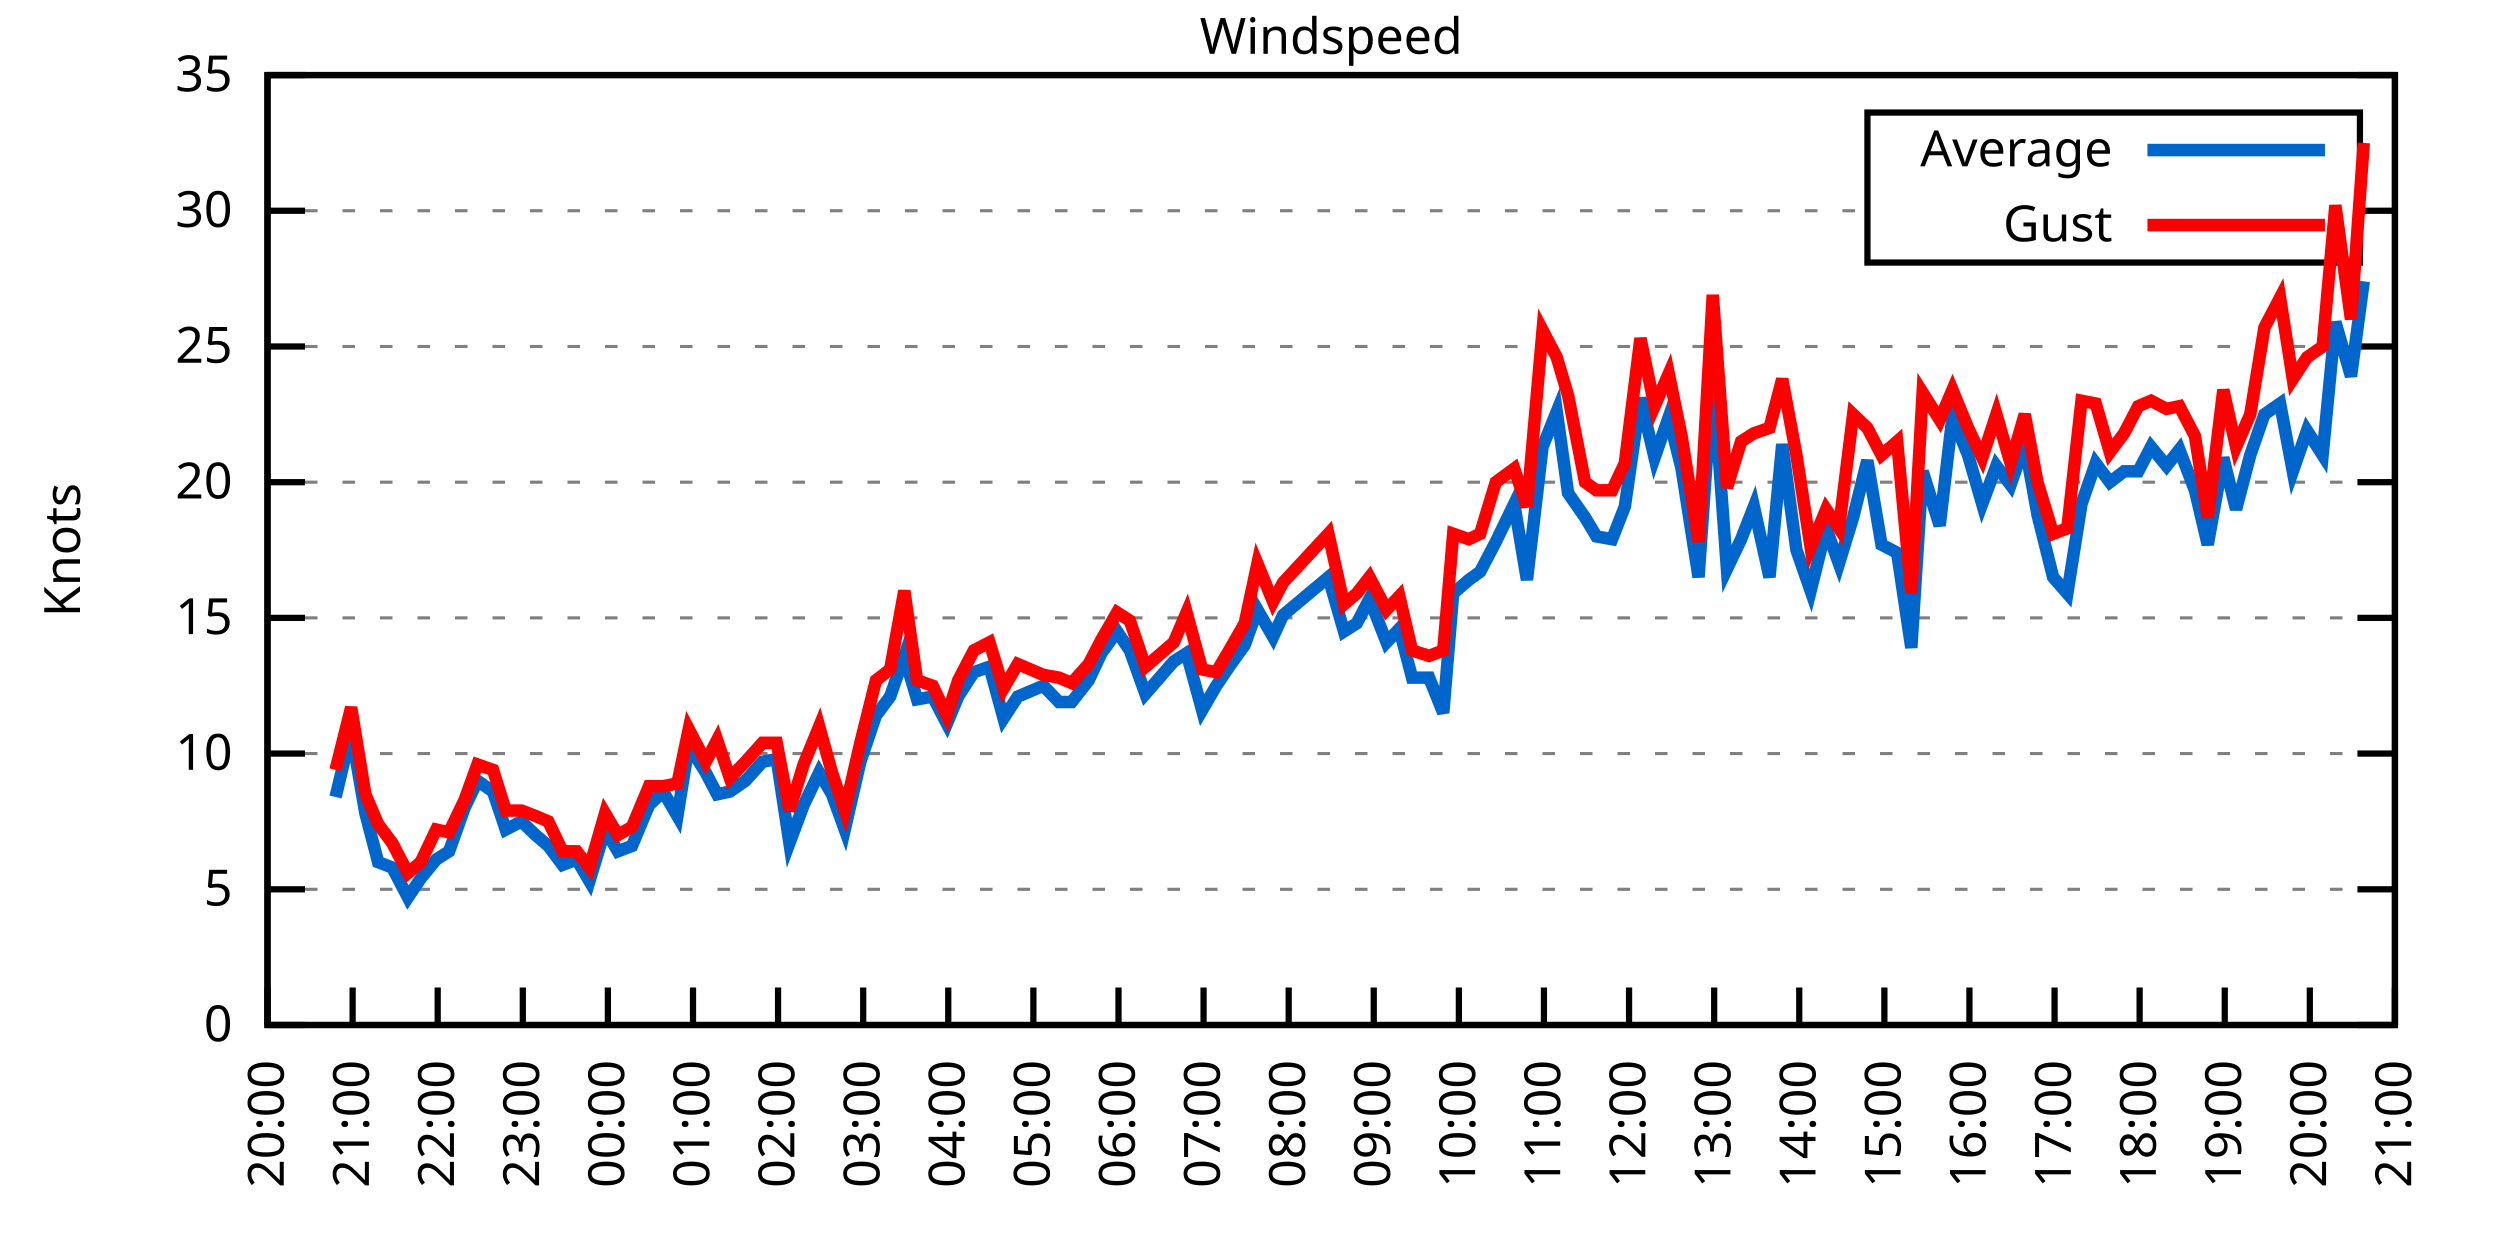
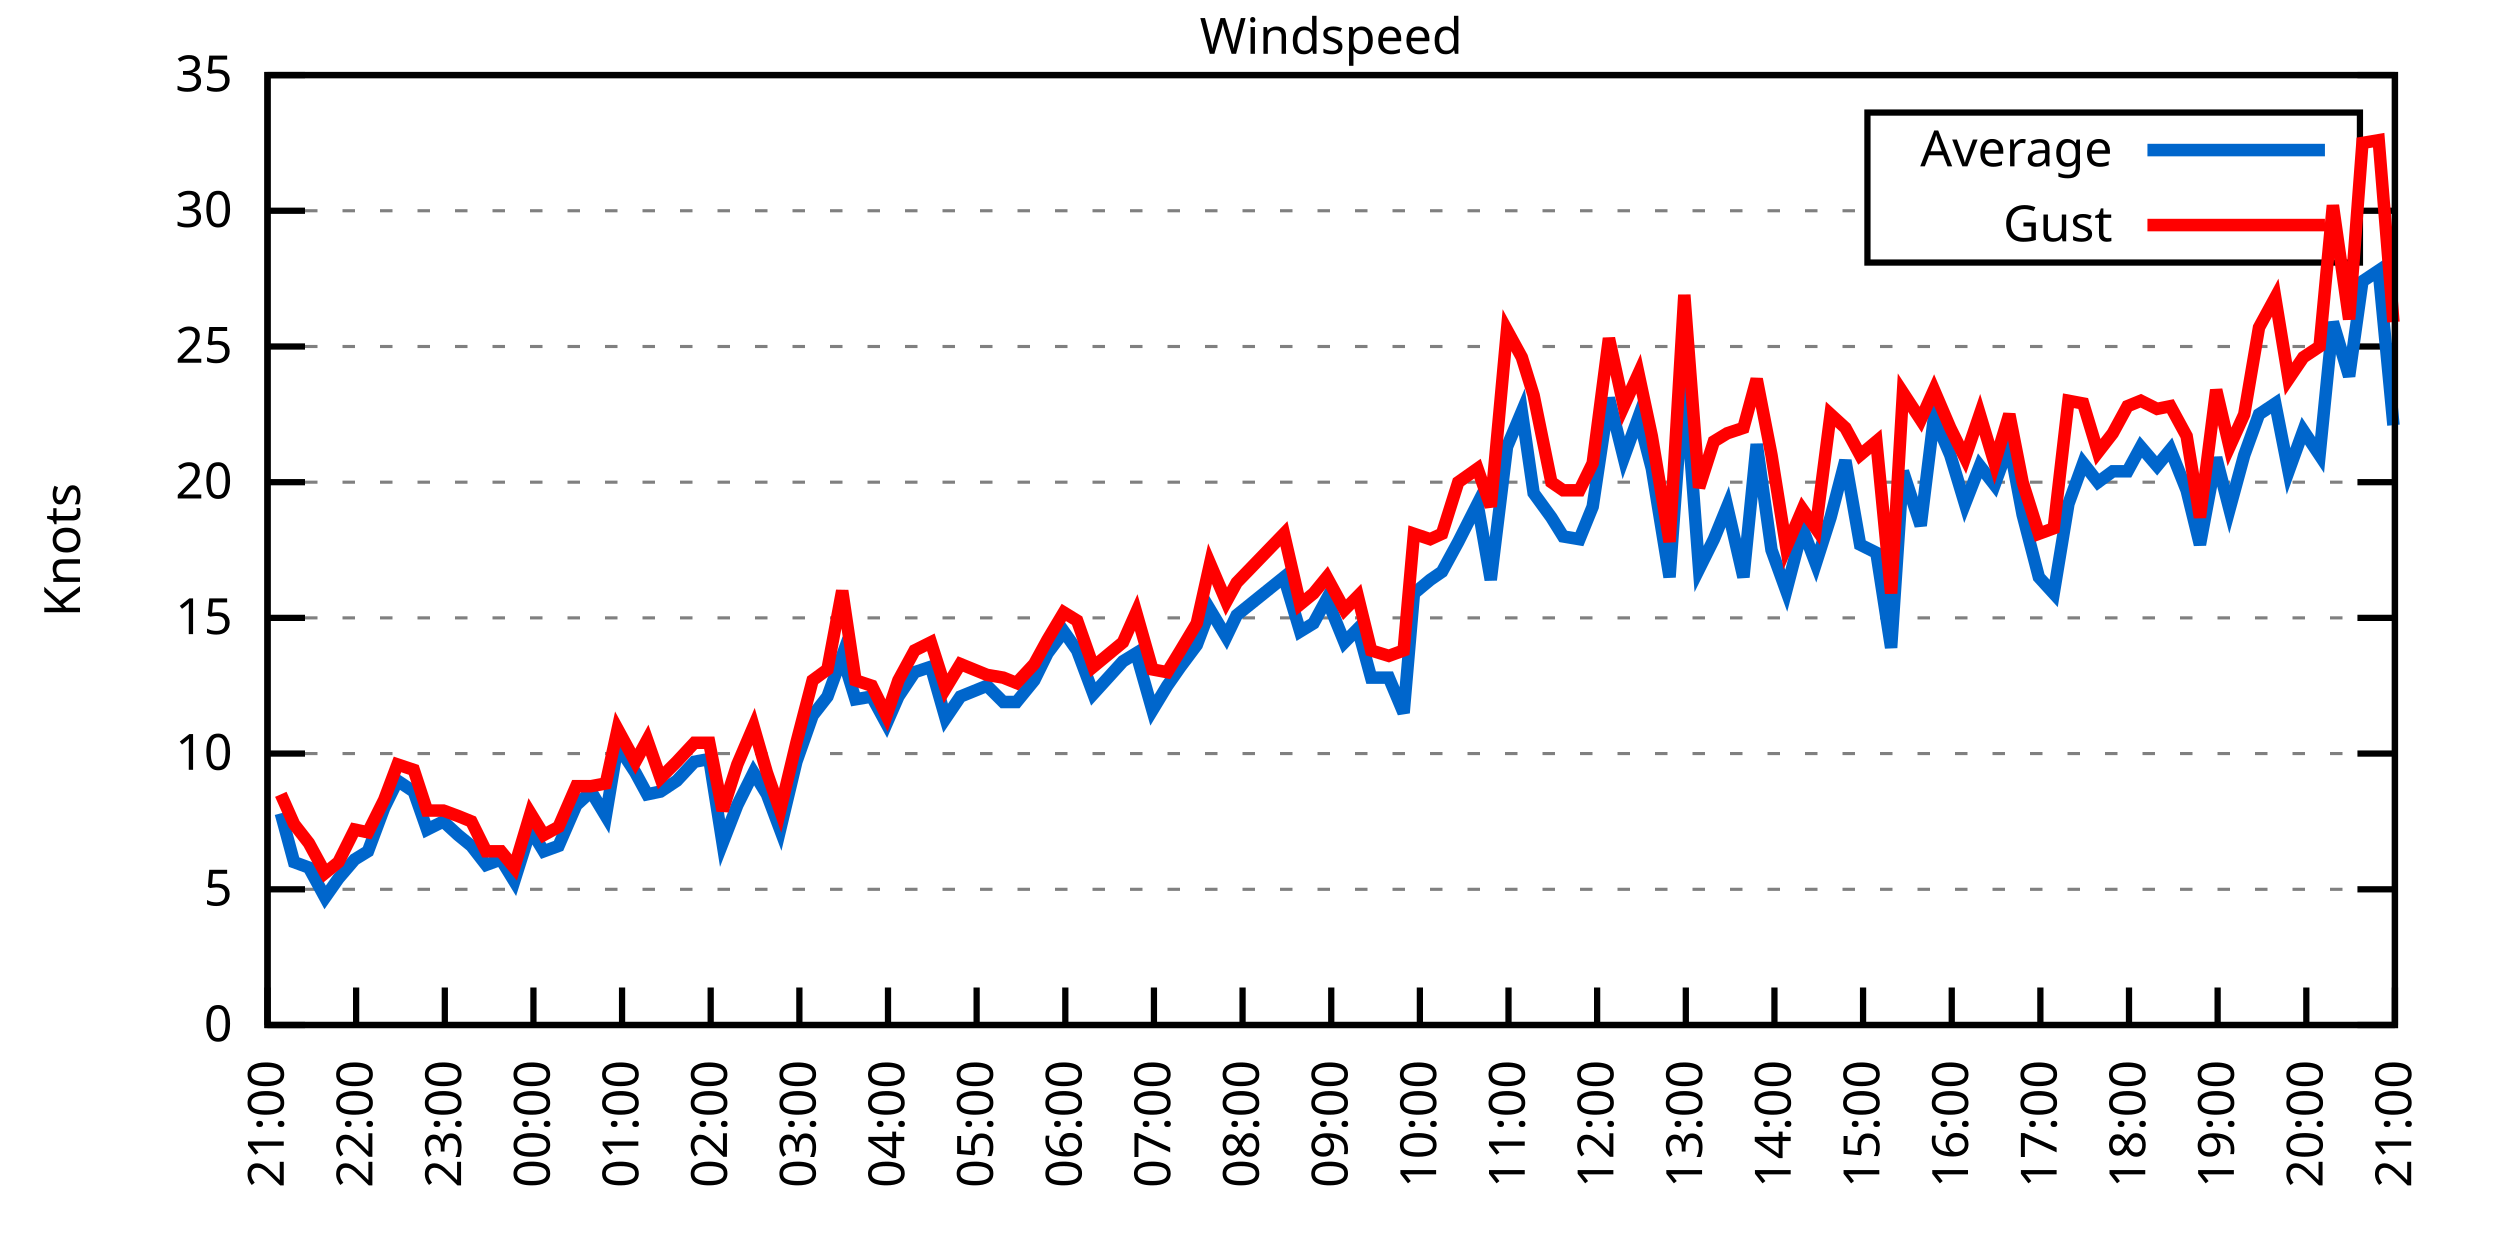
<svg xmlns="http://www.w3.org/2000/svg" xmlns:xlink="http://www.w3.org/1999/xlink" width="400" height="200" viewBox="0 0 400 200">
  <g id="gnuplot_canvas">
    <rect x="0" y="0" width="400" height="200" fill="none" />
    <defs>
      <circle id="gpDot" r="0.5" stroke-width="0.5" stroke="currentColor" />
      <path id="gpPt0" stroke-width="0.333" stroke="currentColor" d="M-1,0 h2 M0,-1 v2" />
      <path id="gpPt1" stroke-width="0.333" stroke="currentColor" d="M-1,-1 L1,1 M1,-1 L-1,1" />
      <path id="gpPt2" stroke-width="0.333" stroke="currentColor" d="M-1,0 L1,0 M0,-1 L0,1 M-1,-1 L1,1 M-1,1 L1,-1" />
      <rect id="gpPt3" stroke-width="0.333" stroke="currentColor" x="-1" y="-1" width="2" height="2" />
      <rect id="gpPt4" stroke-width="0.333" stroke="currentColor" fill="currentColor" x="-1" y="-1" width="2" height="2" />
      <circle id="gpPt5" stroke-width="0.333" stroke="currentColor" cx="0" cy="0" r="1" />
      <use xlink:href="#gpPt5" id="gpPt6" fill="currentColor" stroke="none" />
      <path id="gpPt7" stroke-width="0.333" stroke="currentColor" d="M0,-1.33 L-1.33,0.67 L1.33,0.67 z" />
      <use xlink:href="#gpPt7" id="gpPt8" fill="currentColor" stroke="none" />
      <use xlink:href="#gpPt7" id="gpPt9" stroke="currentColor" transform="rotate(180)" />
      <use xlink:href="#gpPt9" id="gpPt10" fill="currentColor" stroke="none" />
      <use xlink:href="#gpPt3" id="gpPt11" stroke="currentColor" transform="rotate(45)" />
      <use xlink:href="#gpPt11" id="gpPt12" fill="currentColor" stroke="none" />
      <path id="gpPt13" stroke-width="0.333" stroke="currentColor" d="M0,1.330 L1.265,0.411 L0.782,-1.067 L-0.782,-1.076 L-1.265,0.411 z" />
      <use xlink:href="#gpPt13" id="gpPt14" fill="currentColor" stroke="none" />
      <filter id="textbox" filterUnits="objectBoundingBox" x="0" y="0" height="1" width="1">
        <feFlood flood-color="white" flood-opacity="1" result="bgnd" />
        <feComposite in="SourceGraphic" in2="bgnd" operator="atop" />
      </filter>
      <filter id="greybox" filterUnits="objectBoundingBox" x="0" y="0" height="1" width="1">
        <feFlood flood-color="lightgrey" flood-opacity="1" result="grey" />
        <feComposite in="SourceGraphic" in2="grey" operator="atop" />
      </filter>
    </defs>
    <g fill="none" color="white" stroke="currentColor" stroke-width="1.00" stroke-linecap="butt" stroke-linejoin="miter">
</g>
    <g fill="none" color="black" stroke="currentColor" stroke-width="1.00" stroke-linecap="butt" stroke-linejoin="miter">
      <g stroke="none" shape-rendering="crispEdges">
        <polygon fill="rgb(255, 255, 255)" points="42.80,164.00 383.18,164.00 383.18,12.02 42.80,12.02 " />
      </g>
    </g>
    <g fill="none" color="black" stroke="currentColor" stroke-width="1.00" stroke-linecap="butt" stroke-linejoin="miter">
</g>
    <g fill="none" color="black" stroke="black" stroke-width="0.50" stroke-linecap="butt" stroke-linejoin="miter">
</g>
    <g fill="none" color="gray" stroke="currentColor" stroke-width="0.50" stroke-linecap="butt" stroke-linejoin="miter">
      <path stroke="gray" stroke-dasharray="2,4" class="gridline" d="M42.80,164.00 L383.19,164.00  " />
    </g>
    <g fill="none" color="gray" stroke="gray" stroke-width="1.00" stroke-linecap="butt" stroke-linejoin="miter">
</g>
    <g fill="none" color="black" stroke="currentColor" stroke-width="1.00" stroke-linecap="butt" stroke-linejoin="miter">
      <path stroke="black" d="M42.80,164.00 L48.80,164.00 M383.19,164.00 L377.19,164.00  " />
      <g transform="translate(37.20,166.60)" stroke="none" fill="black" font-family="Sans" font-size="8.00" text-anchor="end">
        <text>
          <tspan font-family="Sans"> 0</tspan>
        </text>
      </g>
    </g>
    <g fill="none" color="black" stroke="currentColor" stroke-width="1.00" stroke-linecap="butt" stroke-linejoin="miter">
</g>
    <g fill="none" color="black" stroke="black" stroke-width="0.50" stroke-linecap="butt" stroke-linejoin="miter">
</g>
    <g fill="none" color="gray" stroke="currentColor" stroke-width="0.50" stroke-linecap="butt" stroke-linejoin="miter">
      <path stroke="gray" stroke-dasharray="2,4" class="gridline" d="M42.80,142.29 L383.19,142.29  " />
    </g>
    <g fill="none" color="gray" stroke="gray" stroke-width="1.00" stroke-linecap="butt" stroke-linejoin="miter">
</g>
    <g fill="none" color="black" stroke="currentColor" stroke-width="1.00" stroke-linecap="butt" stroke-linejoin="miter">
      <path stroke="black" d="M42.80,142.29 L48.80,142.29 M383.19,142.29 L377.19,142.29  " />
      <g transform="translate(37.20,144.89)" stroke="none" fill="black" font-family="Sans" font-size="8.00" text-anchor="end">
        <text>
          <tspan font-family="Sans"> 5</tspan>
        </text>
      </g>
    </g>
    <g fill="none" color="black" stroke="currentColor" stroke-width="1.00" stroke-linecap="butt" stroke-linejoin="miter">
</g>
    <g fill="none" color="black" stroke="black" stroke-width="0.50" stroke-linecap="butt" stroke-linejoin="miter">
</g>
    <g fill="none" color="gray" stroke="currentColor" stroke-width="0.50" stroke-linecap="butt" stroke-linejoin="miter">
      <path stroke="gray" stroke-dasharray="2,4" class="gridline" d="M42.80,120.57 L383.19,120.57  " />
    </g>
    <g fill="none" color="gray" stroke="gray" stroke-width="1.00" stroke-linecap="butt" stroke-linejoin="miter">
</g>
    <g fill="none" color="black" stroke="currentColor" stroke-width="1.00" stroke-linecap="butt" stroke-linejoin="miter">
      <path stroke="black" d="M42.80,120.57 L48.80,120.57 M383.19,120.57 L377.19,120.57  " />
      <g transform="translate(37.20,123.17)" stroke="none" fill="black" font-family="Sans" font-size="8.00" text-anchor="end">
        <text>
          <tspan font-family="Sans"> 10</tspan>
        </text>
      </g>
    </g>
    <g fill="none" color="black" stroke="currentColor" stroke-width="1.00" stroke-linecap="butt" stroke-linejoin="miter">
</g>
    <g fill="none" color="black" stroke="black" stroke-width="0.50" stroke-linecap="butt" stroke-linejoin="miter">
</g>
    <g fill="none" color="gray" stroke="currentColor" stroke-width="0.50" stroke-linecap="butt" stroke-linejoin="miter">
      <path stroke="gray" stroke-dasharray="2,4" class="gridline" d="M42.80,98.86 L383.19,98.86  " />
    </g>
    <g fill="none" color="gray" stroke="gray" stroke-width="1.00" stroke-linecap="butt" stroke-linejoin="miter">
</g>
    <g fill="none" color="black" stroke="currentColor" stroke-width="1.00" stroke-linecap="butt" stroke-linejoin="miter">
      <path stroke="black" d="M42.80,98.86 L48.80,98.86 M383.19,98.86 L377.19,98.86  " />
      <g transform="translate(37.20,101.46)" stroke="none" fill="black" font-family="Sans" font-size="8.00" text-anchor="end">
        <text>
          <tspan font-family="Sans"> 15</tspan>
        </text>
      </g>
    </g>
    <g fill="none" color="black" stroke="currentColor" stroke-width="1.00" stroke-linecap="butt" stroke-linejoin="miter">
</g>
    <g fill="none" color="black" stroke="black" stroke-width="0.50" stroke-linecap="butt" stroke-linejoin="miter">
</g>
    <g fill="none" color="gray" stroke="currentColor" stroke-width="0.50" stroke-linecap="butt" stroke-linejoin="miter">
      <path stroke="gray" stroke-dasharray="2,4" class="gridline" d="M42.80,77.15 L383.19,77.15  " />
    </g>
    <g fill="none" color="gray" stroke="gray" stroke-width="1.00" stroke-linecap="butt" stroke-linejoin="miter">
</g>
    <g fill="none" color="black" stroke="currentColor" stroke-width="1.00" stroke-linecap="butt" stroke-linejoin="miter">
      <path stroke="black" d="M42.80,77.15 L48.80,77.15 M383.19,77.15 L377.19,77.15  " />
      <g transform="translate(37.20,79.75)" stroke="none" fill="black" font-family="Sans" font-size="8.00" text-anchor="end">
        <text>
          <tspan font-family="Sans"> 20</tspan>
        </text>
      </g>
    </g>
    <g fill="none" color="black" stroke="currentColor" stroke-width="1.00" stroke-linecap="butt" stroke-linejoin="miter">
</g>
    <g fill="none" color="black" stroke="black" stroke-width="0.50" stroke-linecap="butt" stroke-linejoin="miter">
</g>
    <g fill="none" color="gray" stroke="currentColor" stroke-width="0.50" stroke-linecap="butt" stroke-linejoin="miter">
      <path stroke="gray" stroke-dasharray="2,4" class="gridline" d="M42.80,55.44 L383.19,55.44  " />
    </g>
    <g fill="none" color="gray" stroke="gray" stroke-width="1.00" stroke-linecap="butt" stroke-linejoin="miter">
</g>
    <g fill="none" color="black" stroke="currentColor" stroke-width="1.00" stroke-linecap="butt" stroke-linejoin="miter">
      <path stroke="black" d="M42.80,55.44 L48.80,55.44 M383.19,55.44 L377.19,55.44  " />
      <g transform="translate(37.20,58.04)" stroke="none" fill="black" font-family="Sans" font-size="8.00" text-anchor="end">
        <text>
          <tspan font-family="Sans"> 25</tspan>
        </text>
      </g>
    </g>
    <g fill="none" color="black" stroke="currentColor" stroke-width="1.00" stroke-linecap="butt" stroke-linejoin="miter">
</g>
    <g fill="none" color="black" stroke="black" stroke-width="0.50" stroke-linecap="butt" stroke-linejoin="miter">
</g>
    <g fill="none" color="gray" stroke="currentColor" stroke-width="0.50" stroke-linecap="butt" stroke-linejoin="miter">
      <path stroke="gray" stroke-dasharray="2,4" class="gridline" d="M42.80,33.72 L298.79,33.72 M377.59,33.72 L383.19,33.72  " />
    </g>
    <g fill="none" color="gray" stroke="gray" stroke-width="1.00" stroke-linecap="butt" stroke-linejoin="miter">
</g>
    <g fill="none" color="black" stroke="currentColor" stroke-width="1.00" stroke-linecap="butt" stroke-linejoin="miter">
      <path stroke="black" d="M42.80,33.72 L48.80,33.72 M383.19,33.72 L377.19,33.72  " />
      <g transform="translate(37.20,36.32)" stroke="none" fill="black" font-family="Sans" font-size="8.00" text-anchor="end">
        <text>
          <tspan font-family="Sans"> 30</tspan>
        </text>
      </g>
    </g>
    <g fill="none" color="black" stroke="currentColor" stroke-width="1.00" stroke-linecap="butt" stroke-linejoin="miter">
</g>
    <g fill="none" color="black" stroke="black" stroke-width="0.50" stroke-linecap="butt" stroke-linejoin="miter">
</g>
    <g fill="none" color="gray" stroke="currentColor" stroke-width="0.50" stroke-linecap="butt" stroke-linejoin="miter">
      <path stroke="gray" stroke-dasharray="2,4" class="gridline" d="M42.80,12.01 L383.19,12.01  " />
    </g>
    <g fill="none" color="gray" stroke="gray" stroke-width="1.00" stroke-linecap="butt" stroke-linejoin="miter">
</g>
    <g fill="none" color="black" stroke="currentColor" stroke-width="1.00" stroke-linecap="butt" stroke-linejoin="miter">
      <path stroke="black" d="M42.80,12.01 L48.80,12.01 M383.19,12.01 L377.19,12.01  " />
      <g transform="translate(37.20,14.61)" stroke="none" fill="black" font-family="Sans" font-size="8.00" text-anchor="end">
        <text>
          <tspan font-family="Sans"> 35</tspan>
        </text>
      </g>
    </g>
    <g fill="none" color="black" stroke="currentColor" stroke-width="1.00" stroke-linecap="butt" stroke-linejoin="miter">
      <path stroke="black" d="M42.80,164.00 L42.80,158.00  " />
      <g transform="translate(45.40,169.60) rotate(270.00)" stroke="none" fill="black" font-family="Sans" font-size="8.00" text-anchor="end">
        <text>
-           <tspan font-family="Sans">20:00</tspan>
-         </text>
-       </g>
-     </g>
-     <g fill="none" color="black" stroke="currentColor" stroke-width="1.00" stroke-linecap="butt" stroke-linejoin="miter">
-       <path stroke="black" d="M56.42,164.00 L56.42,158.00  " />
-       <g transform="translate(59.02,169.60) rotate(270.00)" stroke="none" fill="black" font-family="Sans" font-size="8.00" text-anchor="end">
-         <text>
          <tspan font-family="Sans">21:00</tspan>
        </text>
      </g>
    </g>
    <g fill="none" color="black" stroke="currentColor" stroke-width="1.00" stroke-linecap="butt" stroke-linejoin="miter">
-       <path stroke="black" d="M70.03,164.00 L70.03,158.00  " />
-       <g transform="translate(72.63,169.60) rotate(270.00)" stroke="none" fill="black" font-family="Sans" font-size="8.00" text-anchor="end">
+       <path stroke="black" d="M56.98,164.00 L56.98,158.00  " />
+       <g transform="translate(59.58,169.60) rotate(270.00)" stroke="none" fill="black" font-family="Sans" font-size="8.00" text-anchor="end">
        <text>
          <tspan font-family="Sans">22:00</tspan>
        </text>
      </g>
    </g>
    <g fill="none" color="black" stroke="currentColor" stroke-width="1.00" stroke-linecap="butt" stroke-linejoin="miter">
-       <path stroke="black" d="M83.65,164.00 L83.65,158.00  " />
-       <g transform="translate(86.25,169.60) rotate(270.00)" stroke="none" fill="black" font-family="Sans" font-size="8.00" text-anchor="end">
+       <path stroke="black" d="M71.17,164.00 L71.17,158.00  " />
+       <g transform="translate(73.77,169.60) rotate(270.00)" stroke="none" fill="black" font-family="Sans" font-size="8.00" text-anchor="end">
        <text>
          <tspan font-family="Sans">23:00</tspan>
        </text>
      </g>
    </g>
    <g fill="none" color="black" stroke="currentColor" stroke-width="1.00" stroke-linecap="butt" stroke-linejoin="miter">
-       <path stroke="black" d="M97.26,164.00 L97.26,158.00  " />
-       <g transform="translate(99.86,169.60) rotate(270.00)" stroke="none" fill="black" font-family="Sans" font-size="8.00" text-anchor="end">
+       <path stroke="black" d="M85.35,164.00 L85.35,158.00  " />
+       <g transform="translate(87.95,169.60) rotate(270.00)" stroke="none" fill="black" font-family="Sans" font-size="8.00" text-anchor="end">
        <text>
          <tspan font-family="Sans">00:00</tspan>
        </text>
      </g>
    </g>
    <g fill="none" color="black" stroke="currentColor" stroke-width="1.00" stroke-linecap="butt" stroke-linejoin="miter">
-       <path stroke="black" d="M110.88,164.00 L110.88,158.00  " />
-       <g transform="translate(113.48,169.60) rotate(270.00)" stroke="none" fill="black" font-family="Sans" font-size="8.00" text-anchor="end">
+       <path stroke="black" d="M99.53,164.00 L99.53,158.00  " />
+       <g transform="translate(102.13,169.60) rotate(270.00)" stroke="none" fill="black" font-family="Sans" font-size="8.00" text-anchor="end">
        <text>
          <tspan font-family="Sans">01:00</tspan>
        </text>
      </g>
    </g>
    <g fill="none" color="black" stroke="currentColor" stroke-width="1.00" stroke-linecap="butt" stroke-linejoin="miter">
-       <path stroke="black" d="M124.49,164.00 L124.49,158.00  " />
-       <g transform="translate(127.09,169.60) rotate(270.00)" stroke="none" fill="black" font-family="Sans" font-size="8.00" text-anchor="end">
+       <path stroke="black" d="M113.71,164.00 L113.71,158.00  " />
+       <g transform="translate(116.31,169.60) rotate(270.00)" stroke="none" fill="black" font-family="Sans" font-size="8.00" text-anchor="end">
        <text>
          <tspan font-family="Sans">02:00</tspan>
        </text>
      </g>
    </g>
    <g fill="none" color="black" stroke="currentColor" stroke-width="1.00" stroke-linecap="butt" stroke-linejoin="miter">
-       <path stroke="black" d="M138.11,164.00 L138.11,158.00  " />
-       <g transform="translate(140.71,169.60) rotate(270.00)" stroke="none" fill="black" font-family="Sans" font-size="8.00" text-anchor="end">
+       <path stroke="black" d="M127.90,164.00 L127.90,158.00  " />
+       <g transform="translate(130.50,169.60) rotate(270.00)" stroke="none" fill="black" font-family="Sans" font-size="8.00" text-anchor="end">
        <text>
          <tspan font-family="Sans">03:00</tspan>
        </text>
      </g>
    </g>
    <g fill="none" color="black" stroke="currentColor" stroke-width="1.00" stroke-linecap="butt" stroke-linejoin="miter">
-       <path stroke="black" d="M151.72,164.00 L151.72,158.00  " />
-       <g transform="translate(154.32,169.60) rotate(270.00)" stroke="none" fill="black" font-family="Sans" font-size="8.00" text-anchor="end">
+       <path stroke="black" d="M142.08,164.00 L142.08,158.00  " />
+       <g transform="translate(144.68,169.60) rotate(270.00)" stroke="none" fill="black" font-family="Sans" font-size="8.00" text-anchor="end">
        <text>
          <tspan font-family="Sans">04:00</tspan>
        </text>
      </g>
    </g>
    <g fill="none" color="black" stroke="currentColor" stroke-width="1.00" stroke-linecap="butt" stroke-linejoin="miter">
-       <path stroke="black" d="M165.34,164.00 L165.34,158.00  " />
-       <g transform="translate(167.94,169.60) rotate(270.00)" stroke="none" fill="black" font-family="Sans" font-size="8.00" text-anchor="end">
+       <path stroke="black" d="M156.26,164.00 L156.26,158.00  " />
+       <g transform="translate(158.86,169.60) rotate(270.00)" stroke="none" fill="black" font-family="Sans" font-size="8.00" text-anchor="end">
        <text>
          <tspan font-family="Sans">05:00</tspan>
        </text>
      </g>
    </g>
    <g fill="none" color="black" stroke="currentColor" stroke-width="1.00" stroke-linecap="butt" stroke-linejoin="miter">
-       <path stroke="black" d="M178.96,164.00 L178.96,158.00  " />
-       <g transform="translate(181.56,169.60) rotate(270.00)" stroke="none" fill="black" font-family="Sans" font-size="8.00" text-anchor="end">
+       <path stroke="black" d="M170.45,164.00 L170.45,158.00  " />
+       <g transform="translate(173.05,169.60) rotate(270.00)" stroke="none" fill="black" font-family="Sans" font-size="8.00" text-anchor="end">
        <text>
          <tspan font-family="Sans">06:00</tspan>
        </text>
      </g>
    </g>
    <g fill="none" color="black" stroke="currentColor" stroke-width="1.00" stroke-linecap="butt" stroke-linejoin="miter">
-       <path stroke="black" d="M192.57,164.00 L192.57,158.00  " />
-       <g transform="translate(195.17,169.60) rotate(270.00)" stroke="none" fill="black" font-family="Sans" font-size="8.00" text-anchor="end">
+       <path stroke="black" d="M184.63,164.00 L184.63,158.00  " />
+       <g transform="translate(187.23,169.60) rotate(270.00)" stroke="none" fill="black" font-family="Sans" font-size="8.00" text-anchor="end">
        <text>
          <tspan font-family="Sans">07:00</tspan>
        </text>
      </g>
    </g>
    <g fill="none" color="black" stroke="currentColor" stroke-width="1.00" stroke-linecap="butt" stroke-linejoin="miter">
-       <path stroke="black" d="M206.19,164.00 L206.19,158.00  " />
-       <g transform="translate(208.79,169.60) rotate(270.00)" stroke="none" fill="black" font-family="Sans" font-size="8.00" text-anchor="end">
+       <path stroke="black" d="M198.81,164.00 L198.81,158.00  " />
+       <g transform="translate(201.41,169.60) rotate(270.00)" stroke="none" fill="black" font-family="Sans" font-size="8.00" text-anchor="end">
        <text>
          <tspan font-family="Sans">08:00</tspan>
        </text>
      </g>
    </g>
    <g fill="none" color="black" stroke="currentColor" stroke-width="1.00" stroke-linecap="butt" stroke-linejoin="miter">
-       <path stroke="black" d="M219.80,164.00 L219.80,158.00  " />
-       <g transform="translate(222.40,169.60) rotate(270.00)" stroke="none" fill="black" font-family="Sans" font-size="8.00" text-anchor="end">
+       <path stroke="black" d="M213.00,164.00 L213.00,158.00  " />
+       <g transform="translate(215.60,169.60) rotate(270.00)" stroke="none" fill="black" font-family="Sans" font-size="8.00" text-anchor="end">
        <text>
          <tspan font-family="Sans">09:00</tspan>
        </text>
      </g>
    </g>
    <g fill="none" color="black" stroke="currentColor" stroke-width="1.00" stroke-linecap="butt" stroke-linejoin="miter">
-       <path stroke="black" d="M233.42,164.00 L233.42,158.00  " />
-       <g transform="translate(236.02,169.60) rotate(270.00)" stroke="none" fill="black" font-family="Sans" font-size="8.00" text-anchor="end">
+       <path stroke="black" d="M227.18,164.00 L227.18,158.00  " />
+       <g transform="translate(229.78,169.60) rotate(270.00)" stroke="none" fill="black" font-family="Sans" font-size="8.00" text-anchor="end">
        <text>
          <tspan font-family="Sans">10:00</tspan>
        </text>
      </g>
    </g>
    <g fill="none" color="black" stroke="currentColor" stroke-width="1.00" stroke-linecap="butt" stroke-linejoin="miter">
-       <path stroke="black" d="M247.03,164.00 L247.03,158.00  " />
-       <g transform="translate(249.63,169.60) rotate(270.00)" stroke="none" fill="black" font-family="Sans" font-size="8.00" text-anchor="end">
+       <path stroke="black" d="M241.36,164.00 L241.36,158.00  " />
+       <g transform="translate(243.96,169.60) rotate(270.00)" stroke="none" fill="black" font-family="Sans" font-size="8.00" text-anchor="end">
        <text>
          <tspan font-family="Sans">11:00</tspan>
        </text>
      </g>
    </g>
    <g fill="none" color="black" stroke="currentColor" stroke-width="1.00" stroke-linecap="butt" stroke-linejoin="miter">
-       <path stroke="black" d="M260.65,164.00 L260.65,158.00  " />
-       <g transform="translate(263.25,169.60) rotate(270.00)" stroke="none" fill="black" font-family="Sans" font-size="8.00" text-anchor="end">
+       <path stroke="black" d="M255.54,164.00 L255.54,158.00  " />
+       <g transform="translate(258.14,169.60) rotate(270.00)" stroke="none" fill="black" font-family="Sans" font-size="8.00" text-anchor="end">
        <text>
          <tspan font-family="Sans">12:00</tspan>
        </text>
      </g>
    </g>
    <g fill="none" color="black" stroke="currentColor" stroke-width="1.00" stroke-linecap="butt" stroke-linejoin="miter">
-       <path stroke="black" d="M274.27,164.00 L274.27,158.00  " />
-       <g transform="translate(276.87,169.60) rotate(270.00)" stroke="none" fill="black" font-family="Sans" font-size="8.00" text-anchor="end">
+       <path stroke="black" d="M269.73,164.00 L269.73,158.00  " />
+       <g transform="translate(272.33,169.60) rotate(270.00)" stroke="none" fill="black" font-family="Sans" font-size="8.00" text-anchor="end">
        <text>
          <tspan font-family="Sans">13:00</tspan>
        </text>
      </g>
    </g>
    <g fill="none" color="black" stroke="currentColor" stroke-width="1.00" stroke-linecap="butt" stroke-linejoin="miter">
-       <path stroke="black" d="M287.88,164.00 L287.88,158.00  " />
-       <g transform="translate(290.48,169.60) rotate(270.00)" stroke="none" fill="black" font-family="Sans" font-size="8.00" text-anchor="end">
+       <path stroke="black" d="M283.91,164.00 L283.91,158.00  " />
+       <g transform="translate(286.51,169.60) rotate(270.00)" stroke="none" fill="black" font-family="Sans" font-size="8.00" text-anchor="end">
        <text>
          <tspan font-family="Sans">14:00</tspan>
        </text>
      </g>
    </g>
    <g fill="none" color="black" stroke="currentColor" stroke-width="1.00" stroke-linecap="butt" stroke-linejoin="miter">
-       <path stroke="black" d="M301.50,164.00 L301.50,158.00  " />
-       <g transform="translate(304.10,169.60) rotate(270.00)" stroke="none" fill="black" font-family="Sans" font-size="8.00" text-anchor="end">
+       <path stroke="black" d="M298.09,164.00 L298.09,158.00  " />
+       <g transform="translate(300.69,169.60) rotate(270.00)" stroke="none" fill="black" font-family="Sans" font-size="8.00" text-anchor="end">
        <text>
          <tspan font-family="Sans">15:00</tspan>
        </text>
      </g>
    </g>
    <g fill="none" color="black" stroke="currentColor" stroke-width="1.00" stroke-linecap="butt" stroke-linejoin="miter">
-       <path stroke="black" d="M315.11,164.00 L315.11,158.00  " />
-       <g transform="translate(317.71,169.60) rotate(270.00)" stroke="none" fill="black" font-family="Sans" font-size="8.00" text-anchor="end">
+       <path stroke="black" d="M312.28,164.00 L312.28,158.00  " />
+       <g transform="translate(314.88,169.60) rotate(270.00)" stroke="none" fill="black" font-family="Sans" font-size="8.00" text-anchor="end">
        <text>
          <tspan font-family="Sans">16:00</tspan>
        </text>
      </g>
    </g>
    <g fill="none" color="black" stroke="currentColor" stroke-width="1.00" stroke-linecap="butt" stroke-linejoin="miter">
-       <path stroke="black" d="M328.73,164.00 L328.73,158.00  " />
-       <g transform="translate(331.33,169.60) rotate(270.00)" stroke="none" fill="black" font-family="Sans" font-size="8.00" text-anchor="end">
+       <path stroke="black" d="M326.46,164.00 L326.46,158.00  " />
+       <g transform="translate(329.06,169.60) rotate(270.00)" stroke="none" fill="black" font-family="Sans" font-size="8.00" text-anchor="end">
        <text>
          <tspan font-family="Sans">17:00</tspan>
        </text>
      </g>
    </g>
    <g fill="none" color="black" stroke="currentColor" stroke-width="1.00" stroke-linecap="butt" stroke-linejoin="miter">
-       <path stroke="black" d="M342.34,164.00 L342.34,158.00  " />
-       <g transform="translate(344.94,169.60) rotate(270.00)" stroke="none" fill="black" font-family="Sans" font-size="8.00" text-anchor="end">
+       <path stroke="black" d="M340.64,164.00 L340.64,158.00  " />
+       <g transform="translate(343.24,169.60) rotate(270.00)" stroke="none" fill="black" font-family="Sans" font-size="8.00" text-anchor="end">
        <text>
          <tspan font-family="Sans">18:00</tspan>
        </text>
      </g>
    </g>
    <g fill="none" color="black" stroke="currentColor" stroke-width="1.00" stroke-linecap="butt" stroke-linejoin="miter">
-       <path stroke="black" d="M355.96,164.00 L355.96,158.00  " />
-       <g transform="translate(358.56,169.60) rotate(270.00)" stroke="none" fill="black" font-family="Sans" font-size="8.00" text-anchor="end">
+       <path stroke="black" d="M354.82,164.00 L354.82,158.00  " />
+       <g transform="translate(357.42,169.60) rotate(270.00)" stroke="none" fill="black" font-family="Sans" font-size="8.00" text-anchor="end">
        <text>
          <tspan font-family="Sans">19:00</tspan>
        </text>
      </g>
    </g>
    <g fill="none" color="black" stroke="currentColor" stroke-width="1.00" stroke-linecap="butt" stroke-linejoin="miter">
-       <path stroke="black" d="M369.57,164.00 L369.57,158.00  " />
-       <g transform="translate(372.17,169.60) rotate(270.00)" stroke="none" fill="black" font-family="Sans" font-size="8.00" text-anchor="end">
+       <path stroke="black" d="M369.01,164.00 L369.01,158.00  " />
+       <g transform="translate(371.61,169.60) rotate(270.00)" stroke="none" fill="black" font-family="Sans" font-size="8.00" text-anchor="end">
        <text>
          <tspan font-family="Sans">20:00</tspan>
        </text>
      </g>
    </g>
    <g fill="none" color="black" stroke="currentColor" stroke-width="1.00" stroke-linecap="butt" stroke-linejoin="miter">
      <path stroke="black" d="M383.19,164.00 L383.19,158.00  " />
      <g transform="translate(385.79,169.60) rotate(270.00)" stroke="none" fill="black" font-family="Sans" font-size="8.00" text-anchor="end">
        <text>
          <tspan font-family="Sans">21:00</tspan>
        </text>
      </g>
    </g>
    <g fill="none" color="black" stroke="currentColor" stroke-width="1.00" stroke-linecap="butt" stroke-linejoin="miter">
</g>
    <g fill="none" color="black" stroke="currentColor" stroke-width="1.00" stroke-linecap="butt" stroke-linejoin="miter">
      <path stroke="black" d="M42.80,12.01 L42.80,164.00 L383.19,164.00 L383.19,12.01 L42.80,12.01 Z  " />
    </g>
    <g fill="none" color="black" stroke="currentColor" stroke-width="1.00" stroke-linecap="butt" stroke-linejoin="miter">
</g>
    <g fill="none" color="black" stroke="currentColor" stroke-width="1.00" stroke-linecap="butt" stroke-linejoin="miter">
      <path stroke="black" d="M298.79,42.01 L298.79,18.01 L377.59,18.01 L377.59,42.01 L298.79,42.01 Z  " />
    </g>
    <g id="Windspeed_plot_1">
      <g fill="none" color="white" stroke="black" stroke-width="2.00" stroke-linecap="butt" stroke-linejoin="miter">
</g>
      <g fill="none" color="black" stroke="currentColor" stroke-width="2.00" stroke-linecap="butt" stroke-linejoin="miter">
        <g transform="translate(337.99,26.61)" stroke="none" fill="black" font-family="Sans" font-size="8.00" text-anchor="end">
          <text>
            <tspan font-family="Sans">Average</tspan>
          </text>
        </g>
      </g>
      <g fill="none" color="black" stroke="currentColor" stroke-width="2.00" stroke-linecap="butt" stroke-linejoin="miter">
-         <path stroke="rgb(  0, 102, 204)" d="M343.59,24.01 L371.99,24.01 M53.69,127.52 L56.19,117.10 L58.46,130.13 L60.50,137.94 L62.77,138.81 L65.27,143.59   L67.31,140.55 L69.80,137.51 L71.85,136.21 L74.34,129.26 L76.39,124.92 L78.88,126.65 L80.92,132.73 L83.42,131.43   L85.69,133.60 L87.73,135.34 L90.00,138.38 L92.27,137.51 L94.31,140.98 L96.81,132.73 L98.85,136.21 L101.12,135.34   L103.84,128.83 L106.11,126.65 L108.38,130.56 L110.20,119.27 L112.92,123.61 L114.74,127.09 L116.78,126.65 L119.27,124.92   L122.00,121.88 L124.27,121.44 L126.31,134.90 L128.58,128.83 L131.07,123.61 L133.12,127.09 L135.16,132.73 L137.66,121.88   L140.15,114.49 L142.42,111.45 L144.69,104.94 L146.73,111.89 L149.23,111.45 L151.50,115.80 L153.31,111.45 L155.81,107.55   L158.31,106.68 L160.57,114.93 L162.84,111.45 L166.93,109.72 L169.43,112.32 L171.47,112.32 L174.19,108.85 L176.23,104.51   L178.73,101.03 L180.77,104.07 L183.27,111.02 L187.81,105.81 L189.85,104.51 L192.34,113.63 L194.61,109.72 L196.66,106.68   L199.15,103.20 L201.19,97.56 L203.69,101.90 L205.28,98.43 L212.54,92.35 L215.04,101.03 L217.08,99.73 L219.12,95.82   L221.85,102.77 L223.89,100.60 L225.93,108.42 L228.65,108.42 L230.92,114.06 L232.51,94.95 L235.01,92.78 L236.82,91.48   L239.32,86.70 L242.27,80.62 L244.31,92.78 L246.81,71.50 L249.08,65.86 L250.89,78.89 L253.61,82.79 L255.43,85.83   L257.93,86.27 L259.97,81.06 L262.47,63.69 L264.73,73.24 L267.00,66.73 L269.05,74.98 L271.77,92.35 L274.04,59.78   L276.31,91.04 L278.58,86.27 L280.62,81.06 L283.12,92.35 L285.16,71.07 L287.43,88.00 L289.70,94.52 L292.19,84.53   L294.23,90.18 L296.50,82.79 L298.77,73.67 L301.04,87.14 L303.54,88.44 L305.81,103.64 L307.62,75.41 L310.35,84.10   L312.39,66.73 L314.89,72.81 L317.15,80.62 L319.42,74.54 L321.69,77.58 L323.96,71.07 L326.00,82.36 L328.50,92.35   L330.77,94.95 L333.04,80.62 L335.31,74.11 L337.58,77.15 L339.85,75.41 L342.12,75.41 L344.16,71.50 L346.65,74.54   L348.70,71.94 L351.19,78.45 L353.24,87.14 L355.73,73.24 L357.77,81.49 L360.04,72.81 L362.31,66.29 L364.81,64.56   L366.85,75.41 L369.12,68.90 L371.62,72.81 L373.66,51.53 L376.16,60.21 L378.20,45.01  " />
+         <path stroke="rgb(  0, 102, 204)" d="M343.59,24.01 L371.99,24.01 M44.93,130.13 L47.05,137.94 L49.42,138.81 L52.02,143.59 L54.15,140.55 L56.75,137.51   L58.87,136.21 L61.47,129.26 L63.60,124.92 L66.20,126.65 L68.33,132.73 L70.93,131.43 L73.29,133.60 L75.42,135.34   L77.78,138.38 L80.15,137.51 L82.28,140.98 L84.88,132.73 L87.00,136.21 L89.37,135.34 L92.20,128.83 L94.57,126.65   L96.93,130.56 L98.82,119.27 L101.66,123.61 L103.55,127.09 L105.68,126.65 L108.28,124.92 L111.11,121.88 L113.48,121.44   L115.61,134.90 L117.97,128.83 L120.57,123.61 L122.70,127.09 L124.82,132.73 L127.42,121.88 L130.02,114.49 L132.39,111.45   L134.75,104.94 L136.88,111.89 L139.48,111.45 L141.84,115.80 L143.74,111.45 L146.34,107.55 L148.94,106.68 L151.30,114.93   L153.66,111.45 L157.92,109.72 L160.52,112.32 L162.65,112.32 L165.48,108.85 L167.61,104.51 L170.21,101.03 L172.34,104.07   L174.94,111.02 L179.67,105.81 L181.79,104.51 L184.39,113.63 L186.76,109.72 L188.88,106.68 L191.48,103.20 L193.61,97.56   L196.21,101.90 L197.87,98.43 L205.43,92.35 L208.03,101.03 L210.16,99.73 L212.29,95.82 L215.12,102.77 L217.25,100.60   L219.38,108.42 L222.21,108.42 L224.58,114.06 L226.23,94.95 L228.83,92.78 L230.72,91.48 L233.32,86.70 L236.40,80.62   L238.52,92.78 L241.12,71.50 L243.49,65.86 L245.38,78.89 L248.22,82.79 L250.11,85.83 L252.71,86.27 L254.83,81.06   L257.43,63.69 L259.80,73.24 L262.16,66.73 L264.29,74.98 L267.13,92.35 L269.49,59.78 L271.85,91.04 L274.22,86.27   L276.35,81.06 L278.95,92.35 L281.07,71.07 L283.44,88.00 L285.80,94.52 L288.40,84.53 L290.53,90.18 L292.89,82.79   L295.26,73.67 L297.62,87.14 L300.22,88.44 L302.58,103.64 L304.47,75.41 L307.31,84.10 L309.44,66.73 L312.04,72.81   L314.40,80.62 L316.77,74.54 L319.13,77.58 L321.49,71.07 L323.62,82.36 L326.22,92.35 L328.59,94.95 L330.95,80.62   L333.31,74.11 L335.68,77.15 L338.04,75.41 L340.40,75.41 L342.53,71.50 L345.13,74.54 L347.26,71.94 L349.86,78.45   L351.99,87.14 L354.59,73.24 L356.72,81.49 L359.08,72.81 L361.44,66.29 L364.04,64.56 L366.17,75.41 L368.53,68.90   L371.13,72.81 L373.26,51.53 L375.86,60.21 L377.99,45.01 L380.59,43.28 L382.95,68.03  " />
      </g>
    </g>
    <g id="Windspeed_plot_2">
      <g fill="none" color="black" stroke="currentColor" stroke-width="2.00" stroke-linecap="butt" stroke-linejoin="miter">
        <g transform="translate(337.99,38.61)" stroke="none" fill="black" font-family="Sans" font-size="8.00" text-anchor="end">
          <text>
            <tspan font-family="Sans">Gust</tspan>
          </text>
        </g>
      </g>
      <g fill="none" color="black" stroke="currentColor" stroke-width="2.00" stroke-linecap="butt" stroke-linejoin="miter">
-         <path stroke="rgb(255,   0,   0)" d="M343.59,36.01 L371.99,36.01 M53.69,123.18 L56.19,113.19 L58.46,127.09 L60.50,131.86 L62.77,134.90 L65.27,139.68   L67.31,137.94 L69.80,132.73 L71.85,133.17 L74.34,127.96 L76.39,122.31 L78.88,123.18 L80.92,129.69 L83.42,129.69   L85.69,130.56 L87.73,131.43 L90.00,136.21 L92.27,136.21 L94.31,138.81 L96.81,130.13 L98.85,133.60 L101.12,132.30   L103.84,125.79 L106.11,125.79 L108.38,125.35 L110.20,116.67 L112.92,121.88 L114.74,118.40 L116.78,124.48 L119.27,121.88   L122.00,118.84 L124.27,118.84 L126.31,129.69 L128.58,122.31 L131.07,116.23 L133.12,123.61 L135.16,129.69 L137.66,118.84   L140.15,108.85 L142.42,107.11 L144.69,94.52 L146.73,108.85 L149.23,109.72 L151.50,114.49 L153.31,108.85 L155.81,104.07   L158.31,102.77 L160.57,110.15 L162.84,106.24 L166.93,107.98 L169.43,108.42 L171.47,109.28 L174.19,106.24 L176.23,102.34   L178.73,97.99 L180.77,99.30 L183.27,106.68 L187.81,102.77 L189.85,97.99 L192.34,107.11 L194.61,107.55 L196.66,104.07   L199.15,99.73 L201.19,90.18 L203.69,96.26 L205.28,93.22 L212.54,85.40 L215.04,96.69 L217.08,94.95 L219.12,92.35   L221.85,97.56 L223.89,95.39 L225.93,104.07 L228.65,104.94 L230.92,104.07 L232.51,85.40 L235.01,86.27 L236.82,85.40   L239.32,77.15 L242.27,74.98 L244.31,81.06 L246.81,52.83 L249.08,57.17 L250.89,63.25 L253.61,77.15 L255.43,78.45   L257.93,78.45 L259.97,74.11 L262.47,54.13 L264.73,64.99 L267.00,59.78 L269.05,69.77 L271.77,86.70 L274.04,47.18   L276.31,78.02 L278.58,70.63 L280.62,69.33 L283.12,68.46 L285.16,60.65 L287.43,72.81 L289.70,87.57 L292.19,81.49   L294.23,84.53 L296.50,66.29 L298.77,68.46 L301.04,72.81 L303.54,70.63 L305.81,94.95 L307.62,62.82 L310.35,67.16   L312.39,62.38 L314.89,68.46 L317.15,73.24 L319.42,66.29 L321.69,74.11 L323.96,66.29 L326.00,77.15 L328.50,85.40   L330.77,84.53 L333.04,64.12 L335.31,64.56 L337.58,72.37 L339.85,69.33 L342.12,64.99 L344.16,64.12 L346.65,65.42   L348.70,64.99 L351.19,69.77 L353.24,82.79 L355.73,62.38 L357.77,71.50 L360.04,66.29 L362.31,52.40 L364.81,47.62   L366.85,60.65 L369.12,57.17 L371.62,55.44 L373.66,32.85 L376.16,51.09 L378.20,22.87  " />
+         <path stroke="rgb(255,   0,   0)" d="M343.59,36.01 L371.99,36.01 M44.93,127.09 L47.05,131.86 L49.42,134.90 L52.02,139.68 L54.15,137.94 L56.75,132.73   L58.87,133.17 L61.47,127.96 L63.60,122.31 L66.20,123.18 L68.33,129.69 L70.93,129.69 L73.29,130.56 L75.42,131.43   L77.78,136.21 L80.15,136.21 L82.28,138.81 L84.88,130.13 L87.00,133.60 L89.37,132.30 L92.20,125.79 L94.57,125.79   L96.93,125.35 L98.82,116.67 L101.66,121.88 L103.55,118.40 L105.68,124.48 L108.28,121.88 L111.11,118.84 L113.48,118.84   L115.61,129.69 L117.97,122.31 L120.57,116.23 L122.70,123.61 L124.82,129.69 L127.42,118.84 L130.02,108.85 L132.39,107.11   L134.75,94.52 L136.88,108.85 L139.48,109.72 L141.84,114.49 L143.74,108.85 L146.34,104.07 L148.94,102.77 L151.30,110.15   L153.66,106.24 L157.92,107.98 L160.52,108.42 L162.65,109.28 L165.48,106.24 L167.61,102.34 L170.21,97.99 L172.34,99.30   L174.94,106.68 L179.67,102.77 L181.79,97.99 L184.39,107.11 L186.76,107.55 L188.88,104.07 L191.48,99.73 L193.61,90.18   L196.21,96.26 L197.87,93.22 L205.43,85.40 L208.03,96.69 L210.16,94.95 L212.29,92.35 L215.12,97.56 L217.25,95.39   L219.38,104.07 L222.21,104.94 L224.58,104.07 L226.23,85.40 L228.83,86.27 L230.72,85.40 L233.32,77.15 L236.40,74.98   L238.52,81.06 L241.12,52.83 L243.49,57.17 L245.38,63.25 L248.22,77.15 L250.11,78.45 L252.71,78.45 L254.83,74.11   L257.43,54.13 L259.80,64.99 L262.16,59.78 L264.29,69.77 L267.13,86.70 L269.49,47.18 L271.85,78.02 L274.22,70.63   L276.35,69.33 L278.95,68.46 L281.07,60.65 L283.44,72.81 L285.80,87.57 L288.40,81.49 L290.53,84.53 L292.89,66.29   L295.26,68.46 L297.62,72.81 L300.22,70.63 L302.58,94.95 L304.47,62.82 L307.31,67.16 L309.44,62.38 L312.04,68.46   L314.40,73.24 L316.77,66.29 L319.13,74.11 L321.49,66.29 L323.62,77.15 L326.22,85.40 L328.59,84.53 L330.95,64.12   L333.31,64.56 L335.68,72.37 L338.04,69.33 L340.40,64.99 L342.53,64.12 L345.13,65.42 L347.26,64.99 L349.86,69.77   L351.99,82.79 L354.59,62.38 L356.72,71.50 L359.08,66.29 L361.44,52.40 L364.04,47.62 L366.17,60.65 L368.53,57.17   L371.13,55.44 L373.26,32.85 L375.86,51.09 L377.99,22.87 L380.59,22.43 L382.95,51.53  " />
      </g>
    </g>
    <g fill="none" color="black" stroke="currentColor" stroke-width="2.00" stroke-linecap="butt" stroke-linejoin="miter">
</g>
    <g fill="none" color="black" stroke="black" stroke-width="1.00" stroke-linecap="butt" stroke-linejoin="miter">
</g>
    <g fill="none" color="black" stroke="currentColor" stroke-width="1.00" stroke-linecap="butt" stroke-linejoin="miter">
      <path stroke="black" d="M42.80,12.01 L42.80,164.00 L383.19,164.00 L383.19,12.01 L42.80,12.01 Z  " />
      <g transform="translate(12.80,88.01) rotate(270.00)" stroke="none" fill="black" font-family="Sans" font-size="8.00" text-anchor="middle">
        <text>
          <tspan font-family="Sans">Knots</tspan>
        </text>
      </g>
    </g>
    <g fill="none" color="black" stroke="currentColor" stroke-width="1.00" stroke-linecap="butt" stroke-linejoin="miter">
</g>
    <g fill="none" color="black" stroke="currentColor" stroke-width="1.00" stroke-linecap="butt" stroke-linejoin="miter">
      <g transform="translate(212.99,8.61)" stroke="none" fill="black" font-family="Sans" font-size="8.00" text-anchor="middle">
        <text>
          <tspan font-family="Sans">Windspeed</tspan>
        </text>
      </g>
    </g>
    <g fill="none" color="black" stroke="currentColor" stroke-width="1.00" stroke-linecap="butt" stroke-linejoin="miter">
</g>
  </g>
</svg>
